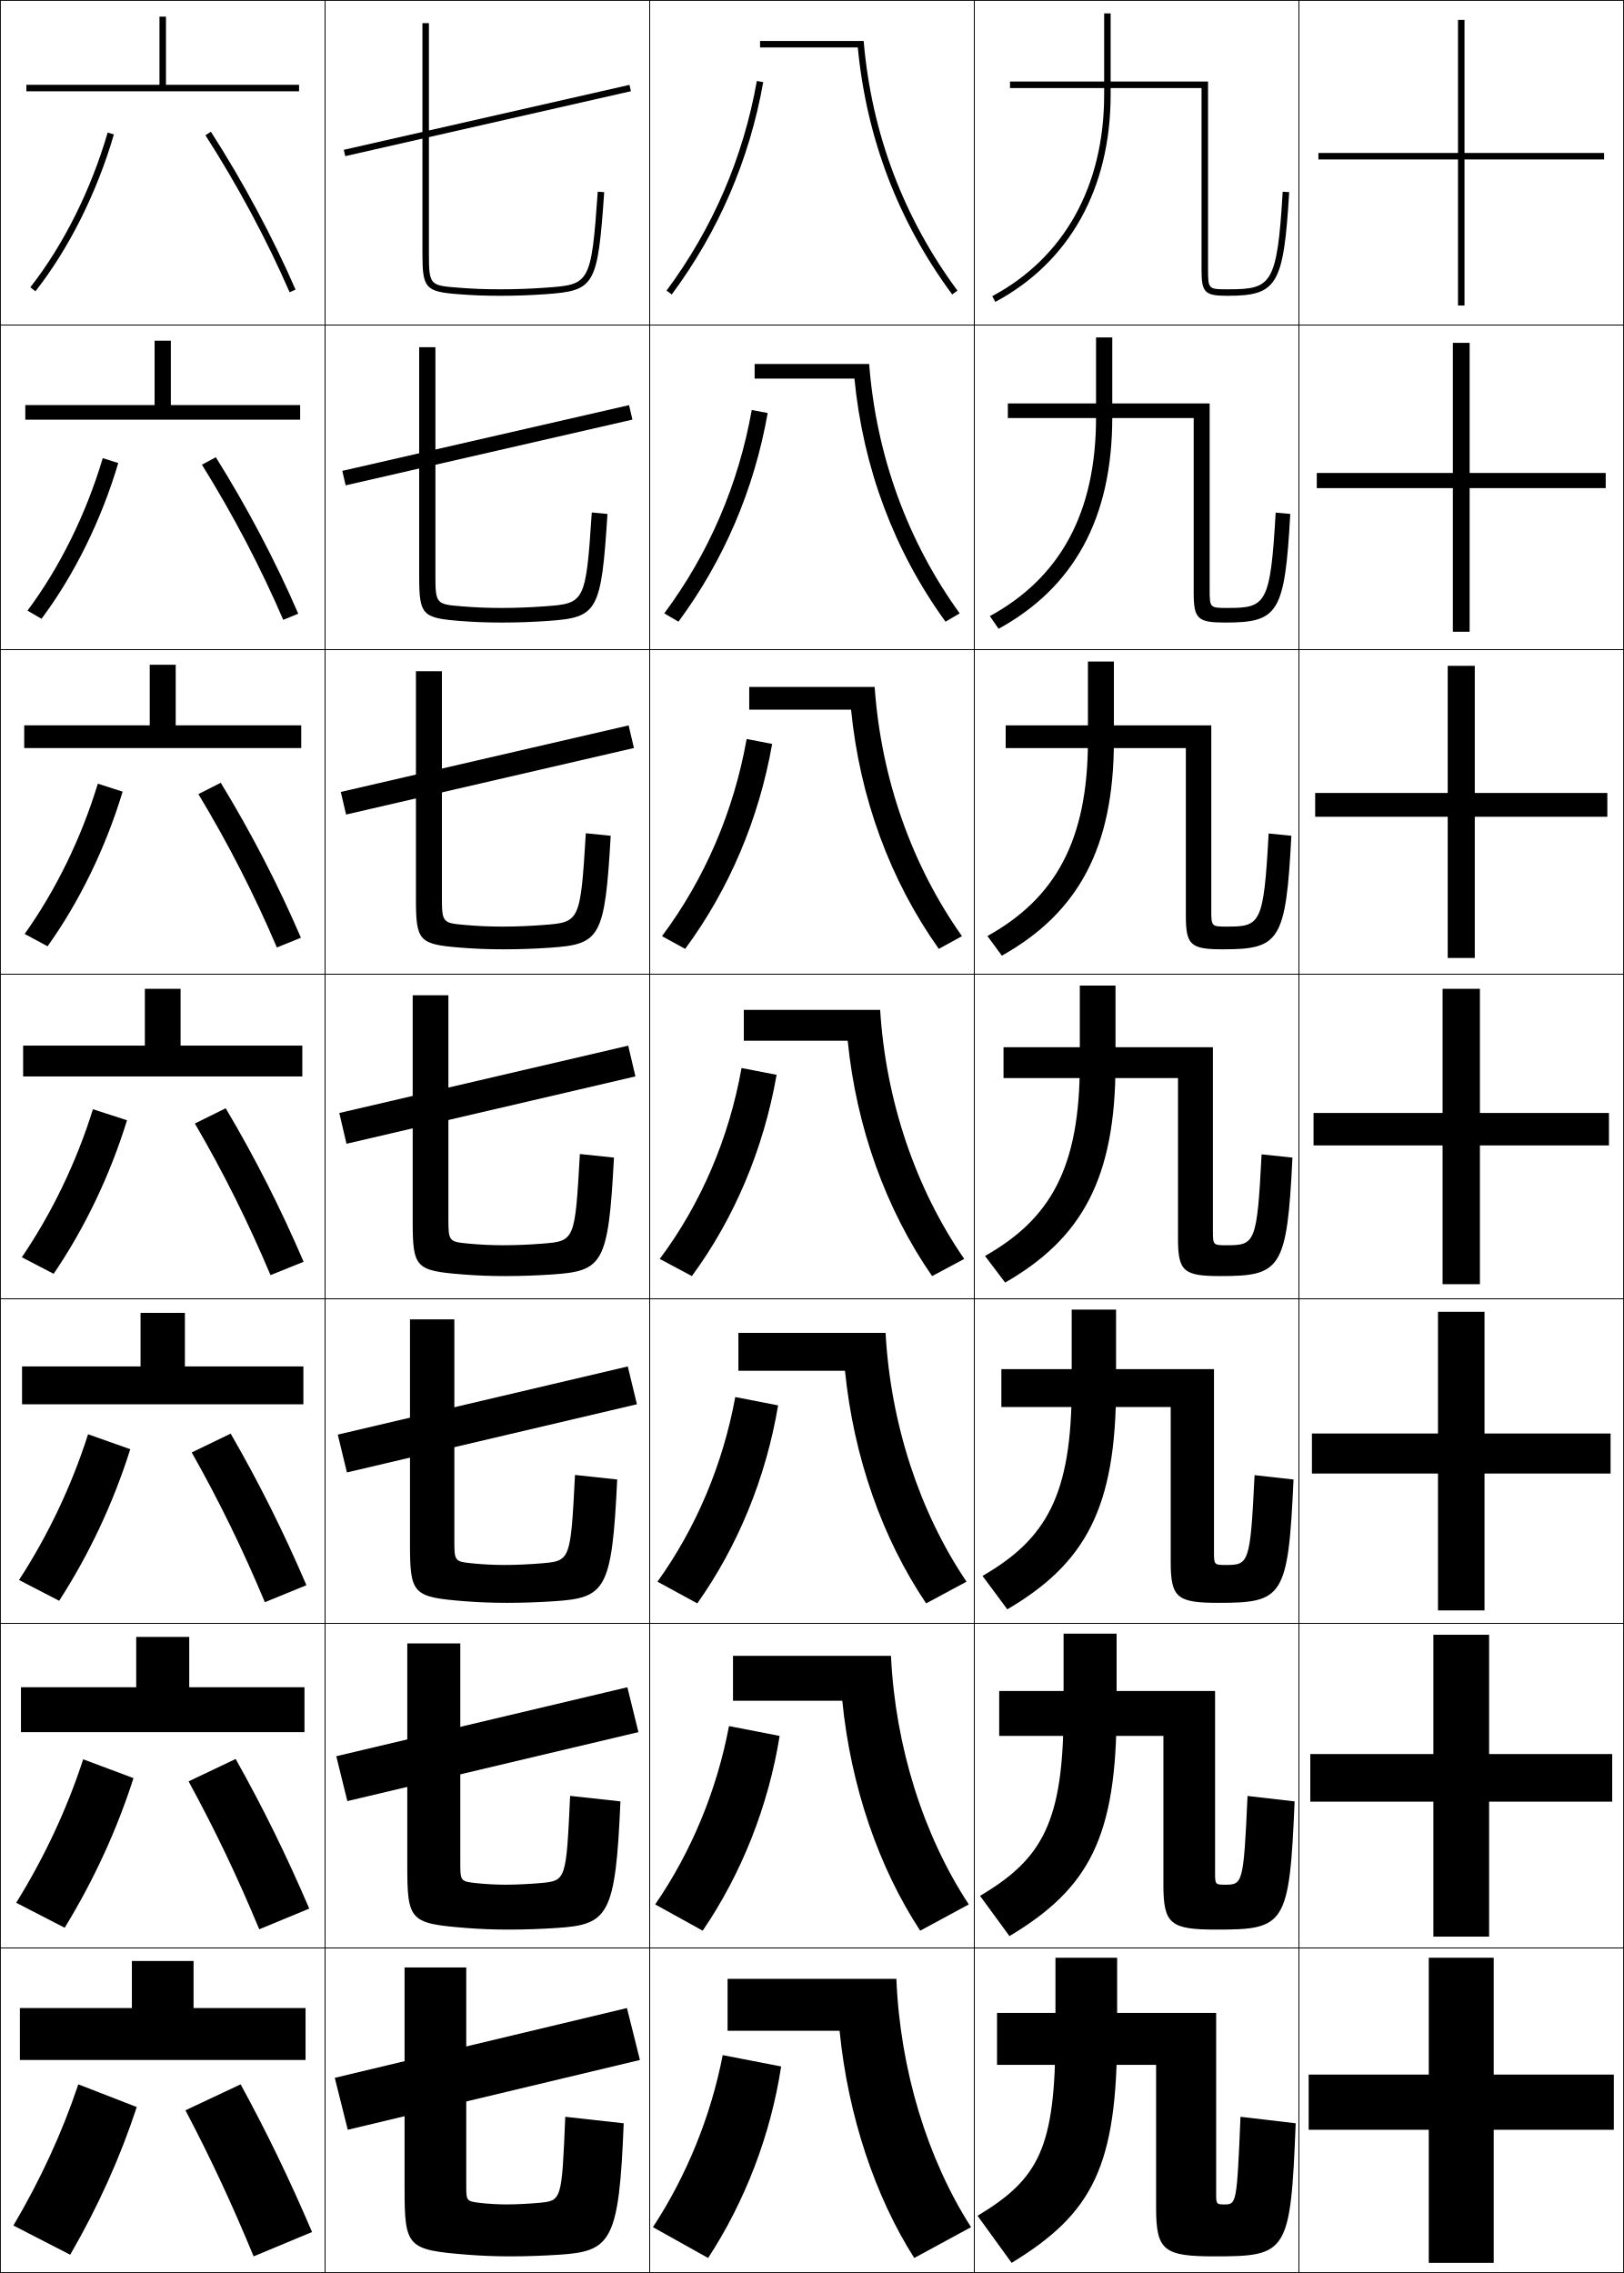
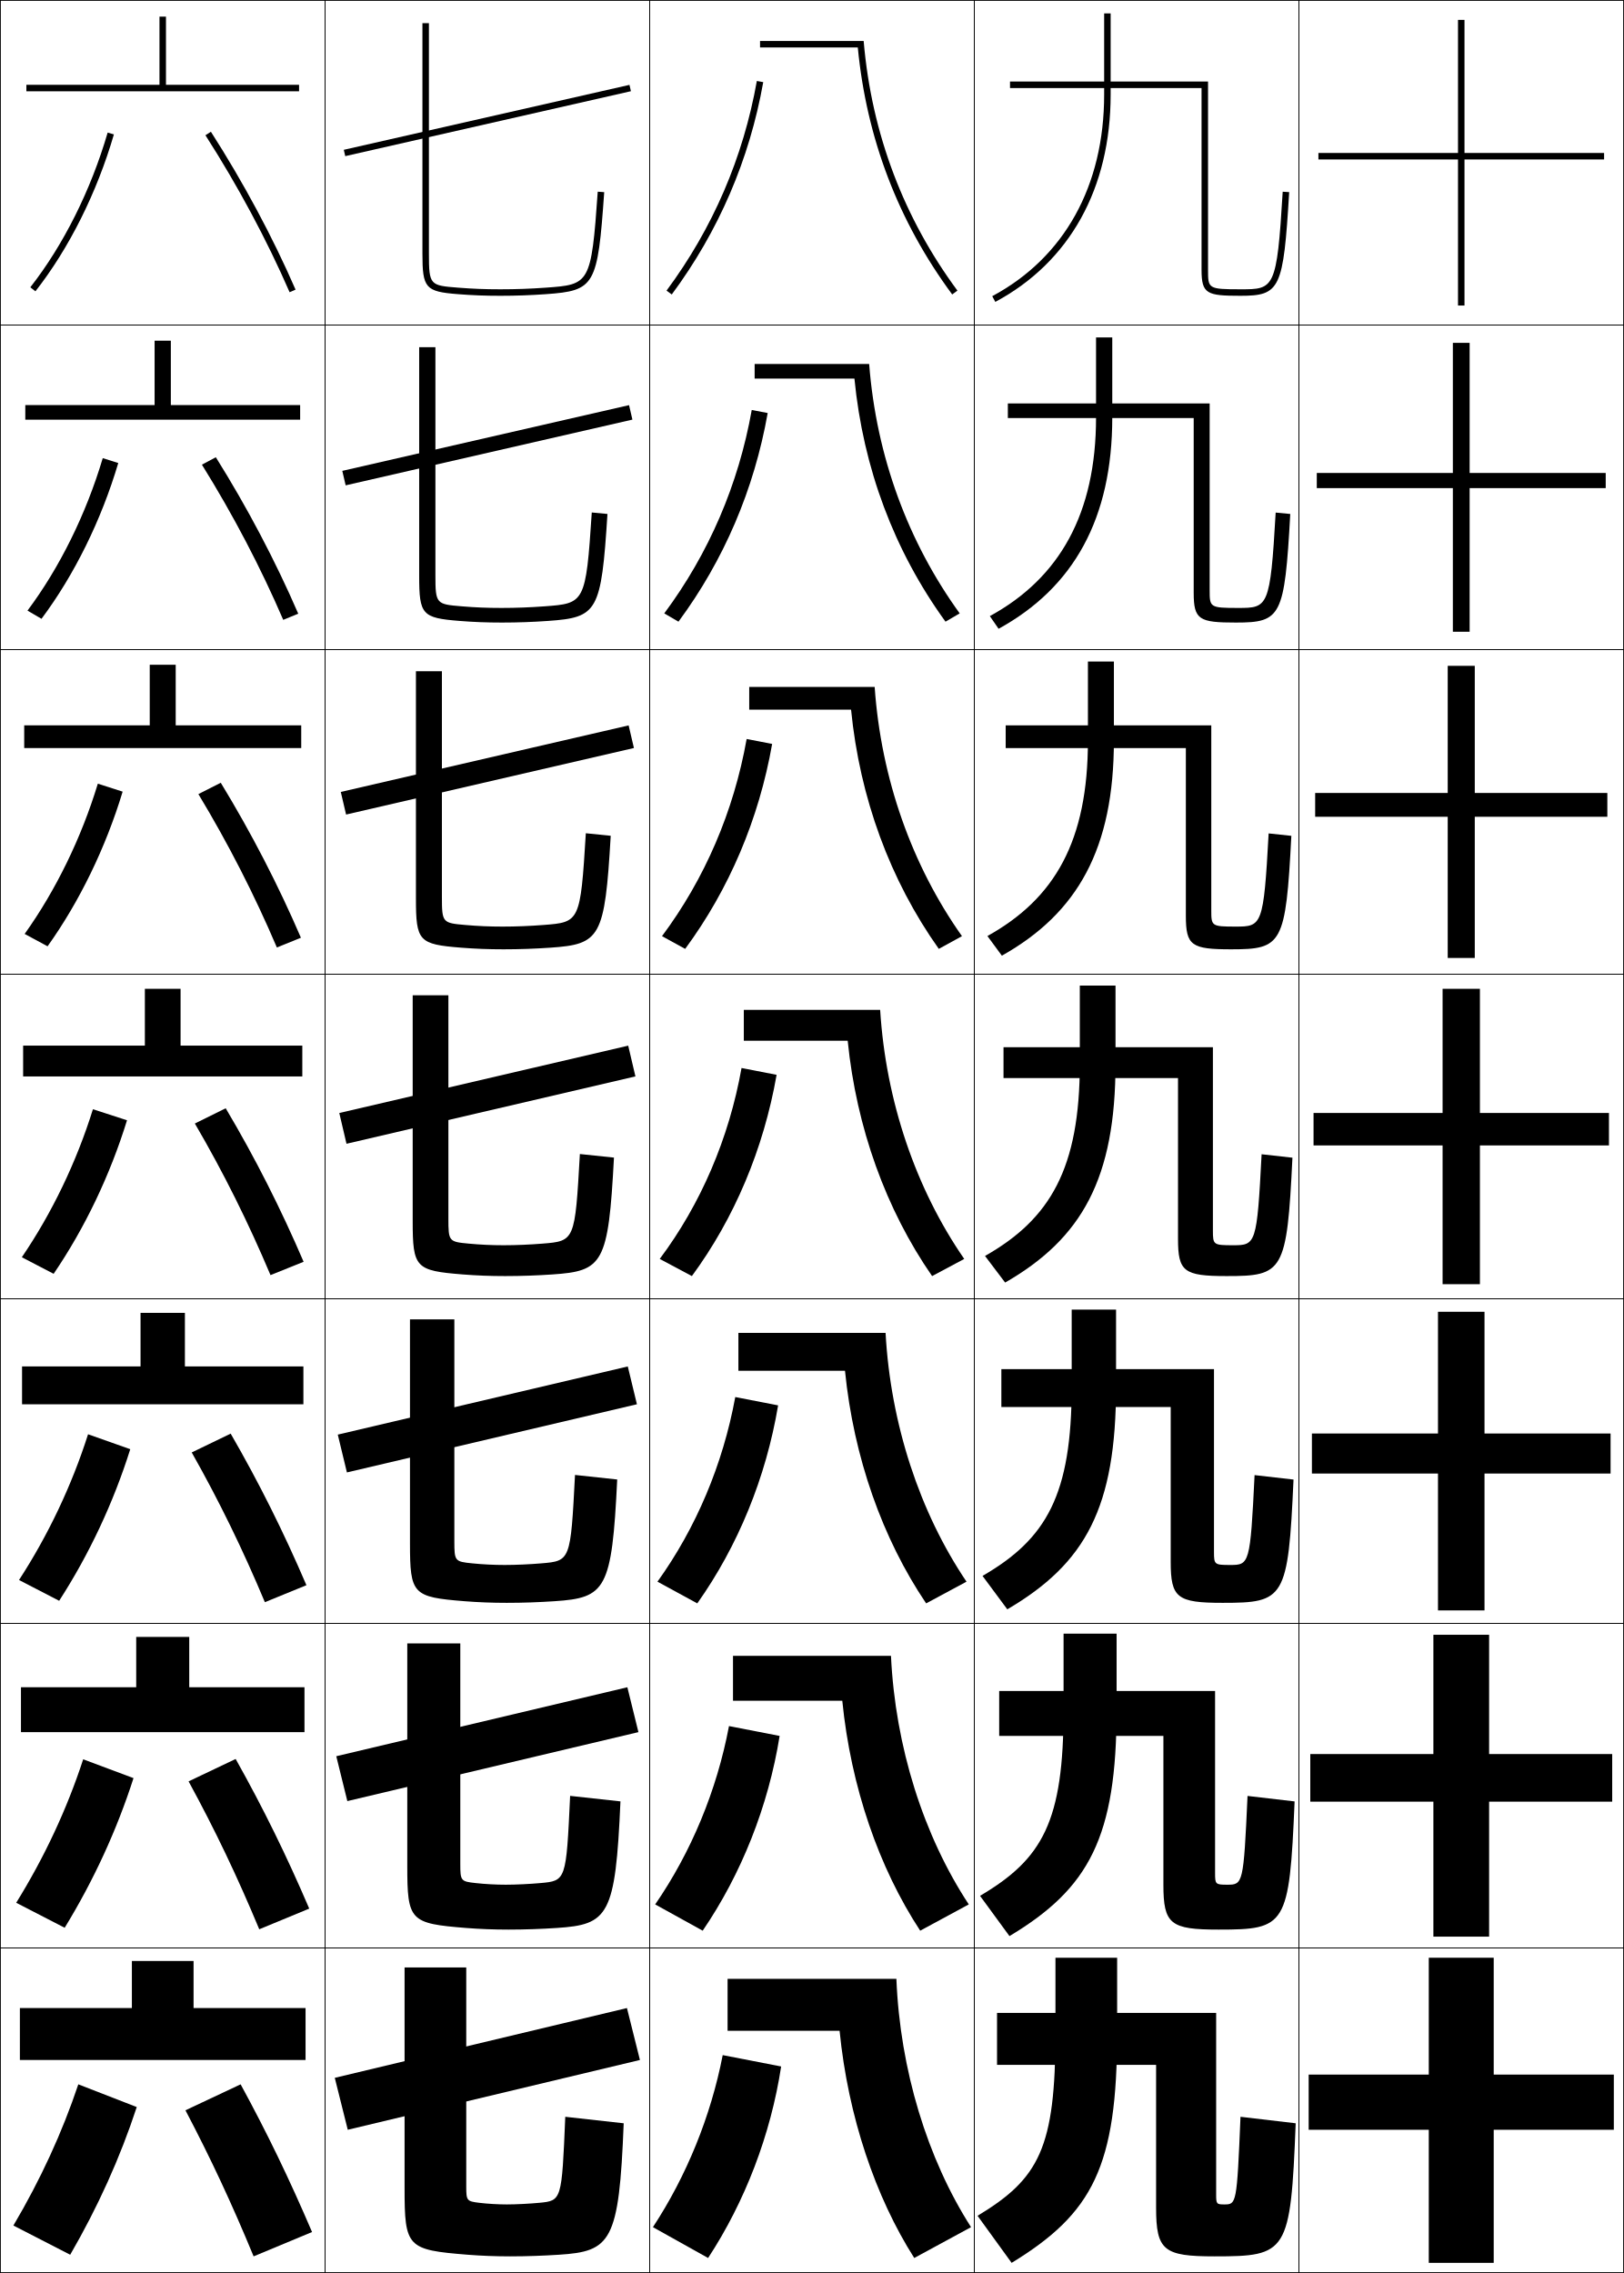
<svg xmlns="http://www.w3.org/2000/svg" width="500.25" height="700.25" viewBox="0 0 500.25 700.25" overflow="visible" enable-background="new 0 0 500.25 700.25" xml:space="preserve">
  <g id="glyphs">
    <g>
      <rect x="0.125" y="0.125" fill="none" stroke="#000000" stroke-width="0.25" width="100" height="100" />
      <rect x="400.125" y="0.125" fill="none" stroke="#000000" stroke-width="0.25" width="100" height="100" />
      <rect x="100.125" y="0.125" fill="none" stroke="#000000" stroke-width="0.25" width="100" height="100" />
      <rect x="200.125" y="0.125" fill="none" stroke="#000000" stroke-width="0.25" width="100" height="100" />
      <rect x="300.125" y="0.125" fill="none" stroke="#000000" stroke-width="0.25" width="100" height="100" />
      <rect x="0.125" y="100.125" fill="none" stroke="#000000" stroke-width="0.25" width="100" height="100" />
      <rect x="400.125" y="100.125" fill="none" stroke="#000000" stroke-width="0.25" width="100" height="100" />
      <rect x="100.125" y="100.125" fill="none" stroke="#000000" stroke-width="0.25" width="100" height="100" />
      <rect x="200.125" y="100.125" fill="none" stroke="#000000" stroke-width="0.25" width="100" height="100" />
      <rect x="300.125" y="100.125" fill="none" stroke="#000000" stroke-width="0.25" width="100" height="100" />
      <rect x="0.125" y="200.125" fill="none" stroke="#000000" stroke-width="0.25" width="100" height="100" />
      <rect x="400.125" y="200.125" fill="none" stroke="#000000" stroke-width="0.25" width="100" height="100" />
      <rect x="100.125" y="200.125" fill="none" stroke="#000000" stroke-width="0.25" width="100" height="100" />
      <rect x="200.125" y="200.125" fill="none" stroke="#000000" stroke-width="0.25" width="100" height="100" />
      <rect x="300.125" y="200.125" fill="none" stroke="#000000" stroke-width="0.25" width="100" height="100" />
      <rect x="0.125" y="300.125" fill="none" stroke="#000000" stroke-width="0.25" width="100" height="100" />
      <rect x="400.125" y="300.125" fill="none" stroke="#000000" stroke-width="0.25" width="100" height="100" />
      <rect x="100.125" y="300.125" fill="none" stroke="#000000" stroke-width="0.25" width="100" height="100" />
      <rect x="200.125" y="300.125" fill="none" stroke="#000000" stroke-width="0.25" width="100" height="100" />
      <rect x="300.125" y="300.125" fill="none" stroke="#000000" stroke-width="0.25" width="100" height="100" />
      <rect x="0.125" y="400.125" fill="none" stroke="#000000" stroke-width="0.25" width="100" height="100" />
      <rect x="400.125" y="400.125" fill="none" stroke="#000000" stroke-width="0.25" width="100" height="100" />
      <rect x="100.125" y="400.125" fill="none" stroke="#000000" stroke-width="0.25" width="100" height="100" />
      <rect x="200.125" y="400.125" fill="none" stroke="#000000" stroke-width="0.25" width="100" height="100" />
      <rect x="300.125" y="400.125" fill="none" stroke="#000000" stroke-width="0.25" width="100" height="100" />
      <rect x="0.125" y="500.125" fill="none" stroke="#000000" stroke-width="0.25" width="100" height="100" />
      <rect x="400.125" y="500.125" fill="none" stroke="#000000" stroke-width="0.25" width="100" height="100" />
      <rect x="100.125" y="500.125" fill="none" stroke="#000000" stroke-width="0.25" width="100" height="100" />
      <rect x="200.125" y="500.125" fill="none" stroke="#000000" stroke-width="0.25" width="100" height="100" />
      <rect x="300.125" y="500.125" fill="none" stroke="#000000" stroke-width="0.25" width="100" height="100" />
      <rect x="0.125" y="600.125" fill="none" stroke="#000000" stroke-width="0.25" width="100" height="100" />
      <rect x="400.125" y="600.125" fill="none" stroke="#000000" stroke-width="0.25" width="100" height="100" />
      <rect x="100.125" y="600.125" fill="none" stroke="#000000" stroke-width="0.25" width="100" height="100" />
      <rect x="200.125" y="600.125" fill="none" stroke="#000000" stroke-width="0.25" width="100" height="100" />
      <rect x="300.125" y="600.125" fill="none" stroke="#000000" stroke-width="0.25" width="100" height="100" />
    </g>
    <g>
      <polygon points="51.125,26.125 51.125,5.125 49.125,5.125 49.125,26.125 8.125,26.125 8.125,28.125 92.125,28.125       92.125,26.125 " />
      <polygon points="52.625,104.958 47.625,104.958 47.625,124.792 7.792,124.792 7.792,129.291       92.458,129.291 92.458,124.792 52.625,124.792 " />
      <polygon points="54.125,204.792 46.125,204.792 46.125,223.458 7.458,223.458 7.458,230.458       92.792,230.458 92.792,223.458 54.125,223.458 " />
      <polygon points="7.125,322.125 7.125,331.625 93.125,331.625 93.125,322.125 55.625,322.125 55.625,304.625 44.625,304.625       44.625,322.125 " />
      <polygon points="56.958,404.458 43.292,404.458 43.292,420.958 6.792,420.958       6.792,432.625 93.458,432.625 93.458,420.958 56.958,420.958 " />
      <polygon points="58.292,504.292 41.958,504.292 41.958,519.792 6.458,519.792       6.458,533.625 93.792,533.625 93.792,519.792 58.292,519.792 " />
      <polygon points="59.625,618.625 59.625,604.125 40.625,604.125 40.625,618.625 6.125,618.625 6.125,634.625 94.125,634.625       94.125,618.625 " />
    </g>
    <g>
      <path d="M9.338,88.508l1.574,1.233C21.272,76.516,29.857,59.35,35.085,41.405      l-1.92-0.56C28.006,58.551,19.544,75.479,9.338,88.508z" />
      <path d="M36.431,142.645c-5.228,17.612-13.542,34.471-23.649,47.992l-4.316-2.522      c9.888-13.218,18.053-29.733,23.185-46.976L36.431,142.645z" />
      <path d="M37.778,243.885c-5.228,17.278-13.271,33.831-23.125,47.646l-7.058-3.812      c9.569-13.407,17.438-29.51,22.542-46.288L37.778,243.885z" />
      <path d="M28.625,341.725l10.5,3.4c-5.228,16.945-13,33.191-22.601,47.301l-9.8-5.101      C15.975,373.73,23.547,358.039,28.625,341.725z" />
      <path d="M40.125,446.458c-5.192,16.5-12.649,32.369-21.9,46.7l-12.366-6.4      c8.947-13.771,16.216-29.05,21.267-44.899L40.125,446.458z" />
      <path d="M41.125,547.792c-5.157,16.055-12.299,31.546-21.2,46.1l-14.933-7.7      c8.645-13.949,15.609-28.813,20.633-44.2L41.125,547.792z" />
      <path d="M42.125,649.125c-5.122,15.609-11.949,30.724-20.5,45.5l-17.5-9      c8.343-14.127,15.003-28.577,20-43.5L42.125,649.125z" />
    </g>
    <g>
      <path d="M63.283,41.665c9.956,15.528,18.921,32.25,25.925,48.359l1.834-0.798      c-7.046-16.205-16.062-33.025-26.075-48.641L63.283,41.665z" />
      <path d="M62.197,143.151c9.597,15.417,18.12,31.705,25.05,47.807l4.623-1.898      c-7.029-16.238-15.662-32.65-25.383-48.194L62.197,143.151z" />
      <path d="M61.111,244.638c9.237,15.306,17.317,31.159,24.175,47.253l7.412-3      c-7.014-16.27-15.262-32.274-24.692-47.746L61.111,244.638z" />
      <path d="M83.325,392.825l10.2-4.101c-6.997-16.303-14.862-31.899-24-47.299      l-9.5,4.7C68.903,361.32,76.541,376.738,83.325,392.825z" />
      <path d="M59.058,447.458c8.531,15.094,15.8,30.057,22.533,46.134l12.8-5.234      c-6.981-16.28-14.505-31.414-23.333-46.699L59.058,447.458z" />
      <path d="M58.092,548.792c8.183,14.991,15.083,29.498,21.767,45.566l15.4-6.367      C88.293,571.733,81.11,557.062,72.592,541.892L58.092,548.792z" />
      <path d="M57.125,650.125c7.835,14.89,14.367,28.941,21,45l18-7.5      c-6.949-16.236-13.792-30.444-22-45.5L57.125,650.125z" />
    </g>
    <g>
      <rect x="149.125" y="-7.997" transform="matrix(-0.2216844 -0.9751185 0.9751185 -0.2216844 147.2041 191.7447)" width="2" height="90.244" />
      <polygon points="105.44,145.062 193.773,124.812 194.81,129.271 106.476,149.521 " />
      <polygon points="104.977,243.975 193.644,223.475 195.273,230.441 106.606,250.941 " />
      <polygon points="104.514,342.888 193.514,322.138 195.736,331.612 106.736,352.362 " />
      <polygon points="104.051,441.967 193.384,420.967 196.199,432.616 106.865,453.616 " />
      <polygon points="103.588,541.046 193.254,519.796 196.662,533.621 106.996,554.871 " />
      <polygon points="197.125,634.625 107.125,656.125 103.125,640.125 193.125,618.625 " />
    </g>
    <g>
      <path d="M130.125,7.125v71c0,10.659,0.919,11.71,10.922,12.497      C145.584,90.979,149.373,91.125,154.125,91.125c4.754,0,9.356-0.165,14.071-0.502      c15.072-1.08,15.909-2.549,17.927-31.428l-1.996-0.14      c-1.994,28.563-2.523,28.601-16.073,29.572C163.322,88.967,158.896,89.125,154.125,89.125      c-4.696,0-8.439-0.144-12.922-0.497C132.466,87.941,132.125,87.914,132.125,78.125v-71H130.125z" />
      <path d="M129.125,106.958h5v70.25c0,8.877,0.27,8.939,8.148,9.586      c4.154,0.345,7.821,0.498,12.185,0.498c4.458,0,8.861-0.17,13.274-0.498      c12.362-0.912,12.728-0.968,14.561-28.915l4.831,0.459      c-1.92,30.167-3.035,31.88-18.273,32.952      c-4.705,0.332-9.396,0.502-14.226,0.502c-4.694,0-8.613-0.15-13.065-0.502      C130.023,190.377,129.125,189.391,129.125,177.458V106.958z" />
      <path d="M128.125,206.792h8v69.5c0,7.965,0.199,8.062,7.219,8.669      c3.826,0.337,7.417,0.498,11.448,0.498c4.144,0,8.524-0.182,12.619-0.499      c11.173-0.853,11.376-0.926,13.048-28.258l7.666,0.78      c-1.822,31.455-3.215,33.412-18.619,34.475      c-4.694,0.325-9.476,0.501-14.381,0.501c-4.637,0-8.684-0.156-13.052-0.501      C129.003,290.919,128.125,289.998,128.125,276.792V206.792z" />
      <path d="M127.125,306.625h11v68.75c0,7.053,0.128,7.186,6.289,7.752      C147.912,383.456,151.426,383.625,155.125,383.625c3.831,0,8.188-0.193,11.965-0.499      c9.985-0.794,10.024-0.886,11.535-27.601l10.5,1.1      c-1.724,32.743-3.395,34.944-18.965,35.999      C165.477,392.942,160.605,393.125,155.625,393.125c-4.579,0-8.755-0.161-13.039-0.501      C127.982,391.461,127.125,390.604,127.125,376.125V306.625z" />
      <path d="M126.292,406.458h13.667v68.333c0,6.148,0.144,6.302,5.526,6.835      c3.17,0.321,6.607,0.499,9.974,0.499c3.518,0,7.852-0.206,11.31-0.5      c8.955-0.75,8.993-0.826,10.356-27.233l13,1.399      c-1.626,34.032-3.573,36.454-19.31,37.5c-4.674,0.312-9.634,0.5-14.69,0.5      c-4.521,0-8.827-0.166-13.026-0.5c-15.97-1.275-16.807-2.094-16.807-17.833V406.458      z" />
      <path d="M125.458,506.292h16.333v67.916c0,5.244,0.159,5.418,4.763,5.918      c2.842,0.313,6.202,0.499,9.237,0.499c3.205,0,7.515-0.218,10.655-0.5      c7.925-0.706,7.96-0.768,9.178-26.866l15.5,1.699      c-1.528,35.32-3.752,37.963-19.655,39c-4.664,0.306-9.713,0.5-14.845,0.5      c-4.464,0-8.897-0.172-13.013-0.5c-17.336-1.387-18.153-2.167-18.153-19.166      V506.292z" />
      <path d="M192.125,654.125c-1.431,36.608-3.932,39.472-20,40.5c-4.653,0.299-9.792,0.5-15,0.5      c-4.406,0-8.969-0.178-13-0.5c-18.703-1.499-19.5-2.241-19.5-20.5v-68h19v67.5      c0,4.339,0.175,4.533,4,5c2.514,0.306,5.797,0.5,8.5,0.5c2.891,0,7.179-0.229,10-0.5      c6.895-0.663,6.929-0.709,8-26.5L192.125,654.125z" />
    </g>
    <g>
      <path d="M294.927,89.527C278.605,67.442,268.494,41.474,266.043,12.625H234.125v2h30.111      c2.698,28.009,12.464,53.605,29.082,76.091L294.927,89.527z" />
      <path d="M232.458,112.125v4.5h30.741c2.693,27.604,12.244,53.08,28.055,74.895      l4.372-2.554c-15.856-21.918-25.672-48.253-27.89-76.84H232.458z" />
      <path d="M230.792,211.625v7h31.371c2.689,27.2,12.025,52.555,27.027,73.697      l7.137-3.918c-15.392-21.75-24.911-48.453-26.896-76.779H230.792z" />
      <path d="M297.025,387.842C282.1,366.259,272.875,339.19,271.125,311.125h-42v9.5h32      c2.685,26.795,11.806,52.029,26,72.5L297.025,387.842z" />
      <path d="M227.458,410.625v11.666h32.833c2.669,26.684,11.551,51.753,25,71.667      l12.434-6.688c-14.428-21.368-23.397-48.614-24.933-76.645H227.458z" />
      <path d="M225.792,510.125v13.833h33.666c2.651,26.572,11.296,51.476,24,70.834      l14.967-8.095c-13.93-21.153-22.646-48.577-23.967-76.572H225.792z" />
      <path d="M258.625,625.625c2.635,26.461,11.04,51.198,23,70l17.5-9.5      c-13.433-20.938-21.894-48.54-23-76.5h-52v16H258.625z" />
    </g>
    <g>
      <path d="M205.321,89.53l1.607,1.19c14.445-19.493,23.927-41.504,28.181-65.42      l-1.969-0.351C228.941,48.559,219.581,70.287,205.321,89.53z" />
      <path d="M236.48,127.242c-4.171,23.569-13.499,45.356-27.487,64.28l-4.372-2.555      c13.714-18.453,22.857-39.686,26.946-62.659L236.48,127.242z" />
      <path d="M237.853,229.184c-4.089,23.223-13.264,44.785-26.793,63.14l-7.136-3.919      c13.167-17.663,22.094-38.4,26.073-60.738L237.853,229.184z" />
      <path d="M203.225,387.842c12.622-16.873,21.331-37.115,25.2-58.817L239.225,331.125      c-4.007,22.876-13.027,44.215-26.1,62L203.225,387.842z" />
      <path d="M239.691,432.958c-3.744,22.284-12.412,43.384-24.9,61l-12.267-6.688      c11.851-16.48,20.163-36.106,23.967-56.878L239.691,432.958z" />
      <path d="M240.158,534.792c-3.481,21.69-11.796,42.552-23.7,60l-14.634-8.095      c11.081-16.087,18.995-35.097,22.734-54.939L240.158,534.792z" />
      <path d="M240.625,636.625l-18-3.5c-3.674,18.913-11.19,37.307-21.5,53l17,9.5      C229.444,678.346,237.406,657.724,240.625,636.625z" />
    </g>
    <g>
-       <path d="M370.125,83.125c0,7.028,0.972,8,8,8c15.323,0,17.276-3.283,18.998-31.94      l-1.996-0.12C393.388,88.012,391.6,89.125,378.125,89.125c-5.774,0-6,0-6-6v-58h-61v2h59V83.125z" />
-       <path d="M310.458,124.291v4.5h57.25V182.625c0,8.032,1.228,9.167,9.667,9.167      c16.41,0,18.384-2.843,20.082-33.46l-4.497-0.413      c-1.63,28.445-3.03,29.373-14.919,29.373c-5.256,0-5.416-0.01-5.416-5.5      v-57.5H310.458z" />
-       <path d="M309.792,223.458v7h55.5V282.125c0,9.036,1.483,10.333,11.333,10.333      c17.498,0,19.491-2.403,21.166-34.979l-6.999-0.707      c-1.519,27.945-2.531,28.687-12.834,28.687c-4.737,0-4.833-0.021-4.833-5v-57      H309.792z" />
-       <path d="M309.125,322.625v9.5h53.75v49.5c0,10.039,1.739,11.5,13,11.5c18.585,0,20.599-1.963,22.25-36.5      l-9.5-1c-1.408,27.443-2.034,28-10.75,28c-4.219,0-4.25-0.031-4.25-4.5v-56.5H309.125z" />
-       <path d="M308.458,421.791v11.667H360.625V481.125c0,11.093,1.945,12.666,14.666,12.666      c19.851,0,21.546-1.645,23.167-38l-12-1.333C385.146,481.716,384.686,482.125,377.625,482.125      c-3.594,0-3.667-0.069-3.667-4v-56.334H308.458z" />
-       <path d="M307.792,520.958v13.834H358.375V580.625c0,12.147,2.15,13.833,16.333,13.833      c21.116,0,22.492-1.326,24.084-39.5l-14.5-1.666      C383.077,580.363,382.781,580.625,377.375,580.625c-2.969,0-3.083-0.106-3.083-3.5v-56.167      H307.792z" />
-       <path d="M377.125,679.125c-2.344,0-2.5-0.145-2.5-3v-56h-67.5v16h49v44c0,13.202,2.356,15,18,15      c22.382,0,23.438-1.008,25-41l-17-2C381.007,679.011,380.876,679.125,377.125,679.125z" />
-     </g>
-     <g>
-       <path d="M340.125,4.125v25c0,28.144-12.242,50.204-34.473,62.119l0.945,1.762      C329.508,80.727,342.125,58.04,342.125,29.125v-25H340.125z" />
-       <path d="M337.625,103.958V128.625c0,29.538-11.197,49.439-32.716,61.179l2.697,3.908      C330.778,180.985,342.625,159.696,342.625,128.625v-24.667H337.625z" />
-       <path d="M335.125,203.792V228.125c0,30.933-10.151,48.675-30.958,60.24l4.449,6.054      C332.049,281.242,343.125,261.353,343.125,228.125v-24.333H335.125z" />
-       <path d="M332.625,303.625v24c0,32.328-9.105,47.91-29.2,59.3L309.625,395.125      c23.694-13.625,34-32.115,34-67.5v-24H332.625z" />
-       <path d="M330.125,403.458V427.125c0,33.425-7.743,46.958-27.467,58.366l7.633,10.301      c24.121-14.169,33.5-31.288,33.5-68.667v-23.667H330.125z" />
-       <path d="M327.625,503.292V526.625c0,34.522-6.382,46.007-25.733,57.434l9.066,12.399      c24.546-14.711,33-30.459,33-69.833v-23.333H327.625z" />
-       <path d="M311.625,697.125c24.972-15.254,32.5-29.632,32.5-71v-23h-19v23c0,35.62-5.02,45.056-24,56.5      L311.625,697.125z" />
-     </g>
-     <g>
      <polygon points="494.125,47.125 451.125,47.125 451.125,6.125 449.125,6.125 449.125,47.125 406.125,47.125 406.125,49.125       449.125,49.125 449.125,94.125 451.125,94.125 451.125,49.125 494.125,49.125 " />
      <polygon points="405.625,145.708 405.625,150.375 447.541,150.375 447.541,194.625       452.708,194.625 452.708,150.375 494.625,150.375 494.625,145.708 452.708,145.708       452.708,105.625 447.541,105.625 447.541,145.708 " />
      <polygon points="405.125,244.292 405.125,251.625 445.958,251.625 445.958,295.125 454.292,295.125       454.292,251.625 495.125,251.625 495.125,244.292 454.292,244.292 454.292,205.125 445.958,205.125       445.958,244.292 " />
      <polygon points="404.625,342.875 404.625,352.875 444.375,352.875 444.375,395.625 455.875,395.625 455.875,352.875       495.625,352.875 495.625,342.875 455.875,342.875 455.875,304.625 444.375,304.625 444.375,342.875 " />
      <polygon points="404.125,441.625 404.125,453.958 442.958,453.958 442.958,496.125 457.291,496.125       457.291,453.958 496.125,453.958 496.125,441.625 457.291,441.625 457.291,404.125 442.958,404.125       442.958,441.625 " />
      <polygon points="403.625,540.375 403.625,555.042 441.542,555.042 441.542,596.625 458.708,596.625       458.708,555.042 496.625,555.042 496.625,540.375 458.708,540.375 458.708,503.625 441.542,503.625       441.542,540.375 " />
      <polygon points="497.125,639.125 460.125,639.125 460.125,603.125 440.125,603.125 440.125,639.125 403.125,639.125       403.125,656.125 440.125,656.125 440.125,697.125 460.125,697.125 460.125,656.125 497.125,656.125 " />
    </g>
+     <g>
+       <g>
+         <path d="M340.125,4.125v25c0,28.144-12.242,50.204-34.473,62.119l0.945,1.762       C329.508,80.727,342.125,58.04,342.125,29.125v-25H340.125z" />
+         <path d="M370.125,83.125c0,7.457,1.66,8,12,8c12.224,0,13.205-2.09,14.998-31.939       l-1.996-0.121C393.321,89.125,392.476,89.125,382.125,89.125c-10,0-10-0.226-10-6v-58h-61v2h59V83.125z" />
+       </g>
+       <g>
+         <path d="M337.625,103.958V128.625c0,29.538-11.197,49.439-32.716,61.179l2.697,3.908       C330.778,180.984,342.625,159.696,342.625,128.625v-24.667H337.625z" />
+         <path d="M381.375,187.292c-8.699,0-8.75-0.191-8.75-5.5v-57.5h-62.167v4.5h57.25V182.625       c0,8.339,1.689,9.167,13,9.167c13.928,0,14.989-1.798,16.748-33.45l-4.496-0.434       C391.282,187.176,390.592,187.292,381.375,187.292z" />
+       </g>
+       <g>
+         <path d="M335.125,203.792V228.125c0,30.933-10.151,48.675-30.958,60.24l4.449,6.054       C332.049,281.242,343.125,261.353,343.125,228.125v-24.333H335.125z" />
+         <path d="M380.625,285.458c-7.397,0-7.5-0.157-7.5-5v-57h-63.333v7h55.5V282.125       c0,9.222,1.718,10.333,14,10.333c15.632,0,16.772-1.506,18.498-34.959       l-6.997-0.747C389.243,285.227,388.707,285.458,380.625,285.458z" />
+       </g>
+       <g>
+         <path d="M332.625,303.625v24c0,32.328-9.105,47.91-29.2,59.3L309.625,395.125       c23.694-13.625,34-32.115,34-67.5v-24H332.625z" />
+         <path d="M379.875,383.625c-6.096,0-6.25-0.123-6.25-4.5v-56.5h-64.5v9.5h53.75v49.5       c0,10.104,1.747,11.5,15,11.5c17.337,0,18.557-1.215,20.249-36.47l-9.498-1.061       C387.204,383.277,386.823,383.625,379.875,383.625z" />
+       </g>
+       <g>
+         <path d="M310.291,495.792c24.121-14.169,33.5-31.288,33.5-68.667v-23.667H330.125V427.125       c0,33.425-7.743,46.958-27.467,58.366L310.291,495.792z" />
+         <path d="M378.958,482.125c-4.845,0-5-0.131-5-4v-56.334h-65.5v11.667H360.625V481.125       c0,11.137,1.95,12.666,16,12.666c19.019,0,20.184-1.146,21.833-37.979       l-11.999-1.373C385.138,481.855,384.841,482.125,378.958,482.125z" />
+       </g>
+       <g>
+         <path d="M310.958,596.458c24.546-14.711,33-30.459,33-69.833v-23.333H327.625V526.625       c0,34.522-6.382,46.007-25.733,57.434L310.958,596.458z" />
+         <path d="M378.042,580.625c-3.595,0-3.75-0.138-3.75-3.5v-56.167h-66.5v13.834H358.375V580.625       c0,12.17,2.153,13.833,17,13.833c20.7,0,21.812-1.076,23.416-39.489       l-14.499-1.688C383.072,580.433,382.858,580.625,378.042,580.625z" />
+       </g>
+       <g>
+         <path d="M311.625,697.125c24.972-15.254,32.5-29.632,32.5-71v-23h-19v23       c0,35.62-5.02,45.056-24,56.5L311.625,697.125z" />
+         <path d="M377.125,679.125c-2.344,0-2.5-0.145-2.5-3v-56h-67.5v16h49v44c0,13.202,2.356,15,18,15       c22.382,0,23.438-1.008,25-41l-17-2C381.007,679.011,380.876,679.125,377.125,679.125z" />
+       </g>
+     </g>
  </g>
</svg>
